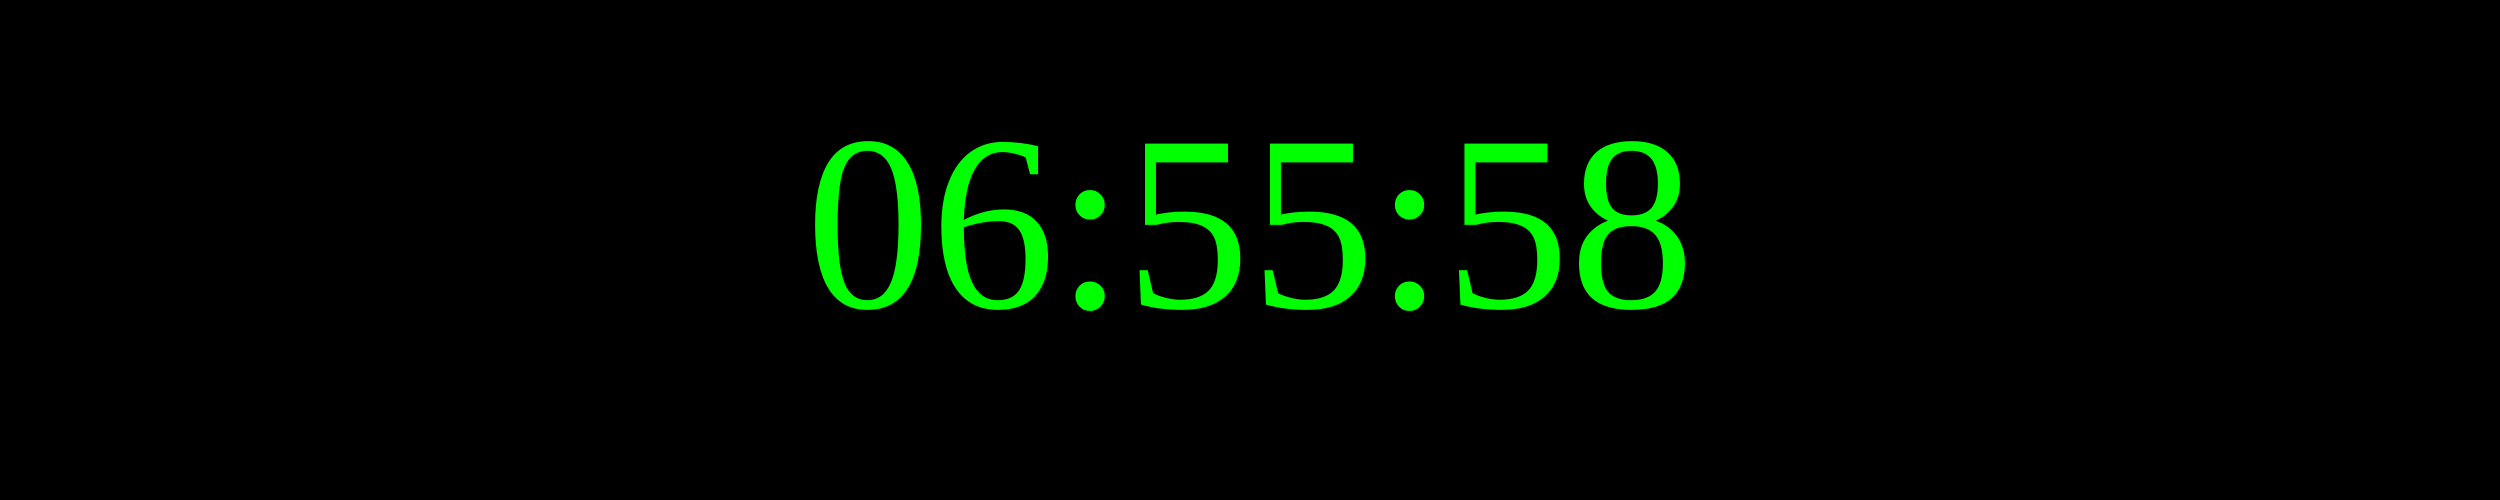
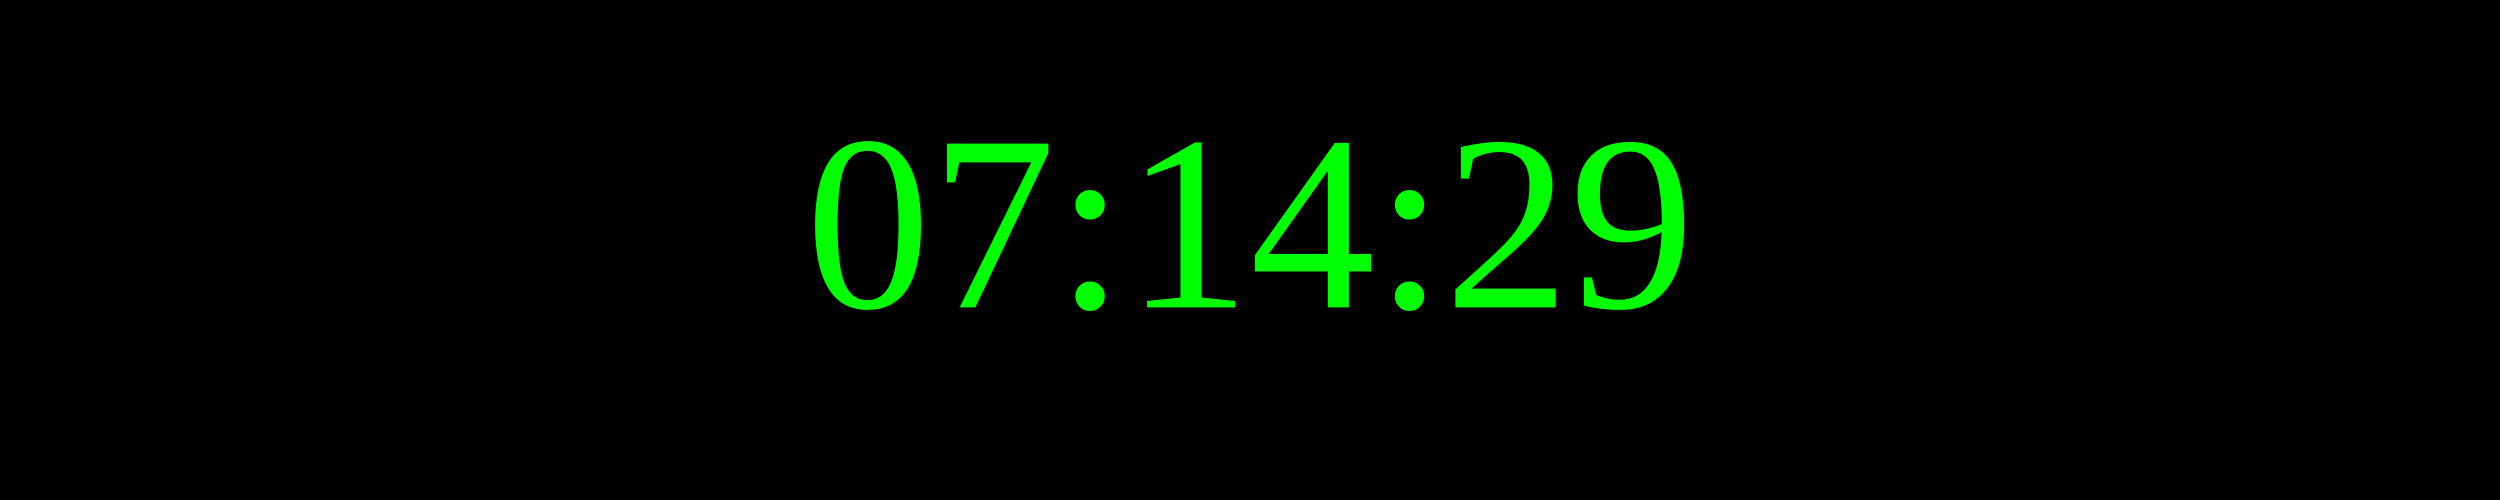
<svg xmlns="http://www.w3.org/2000/svg" width="250" height="50">
  <rect width="100%" height="100%" fill="black" />
  <text x="50%" y="50%" font-size="25" fill="lime" text-anchor="middle" dominant-baseline="middle">
- 06:55:58
+ 07:14:29
</text>
</svg>
